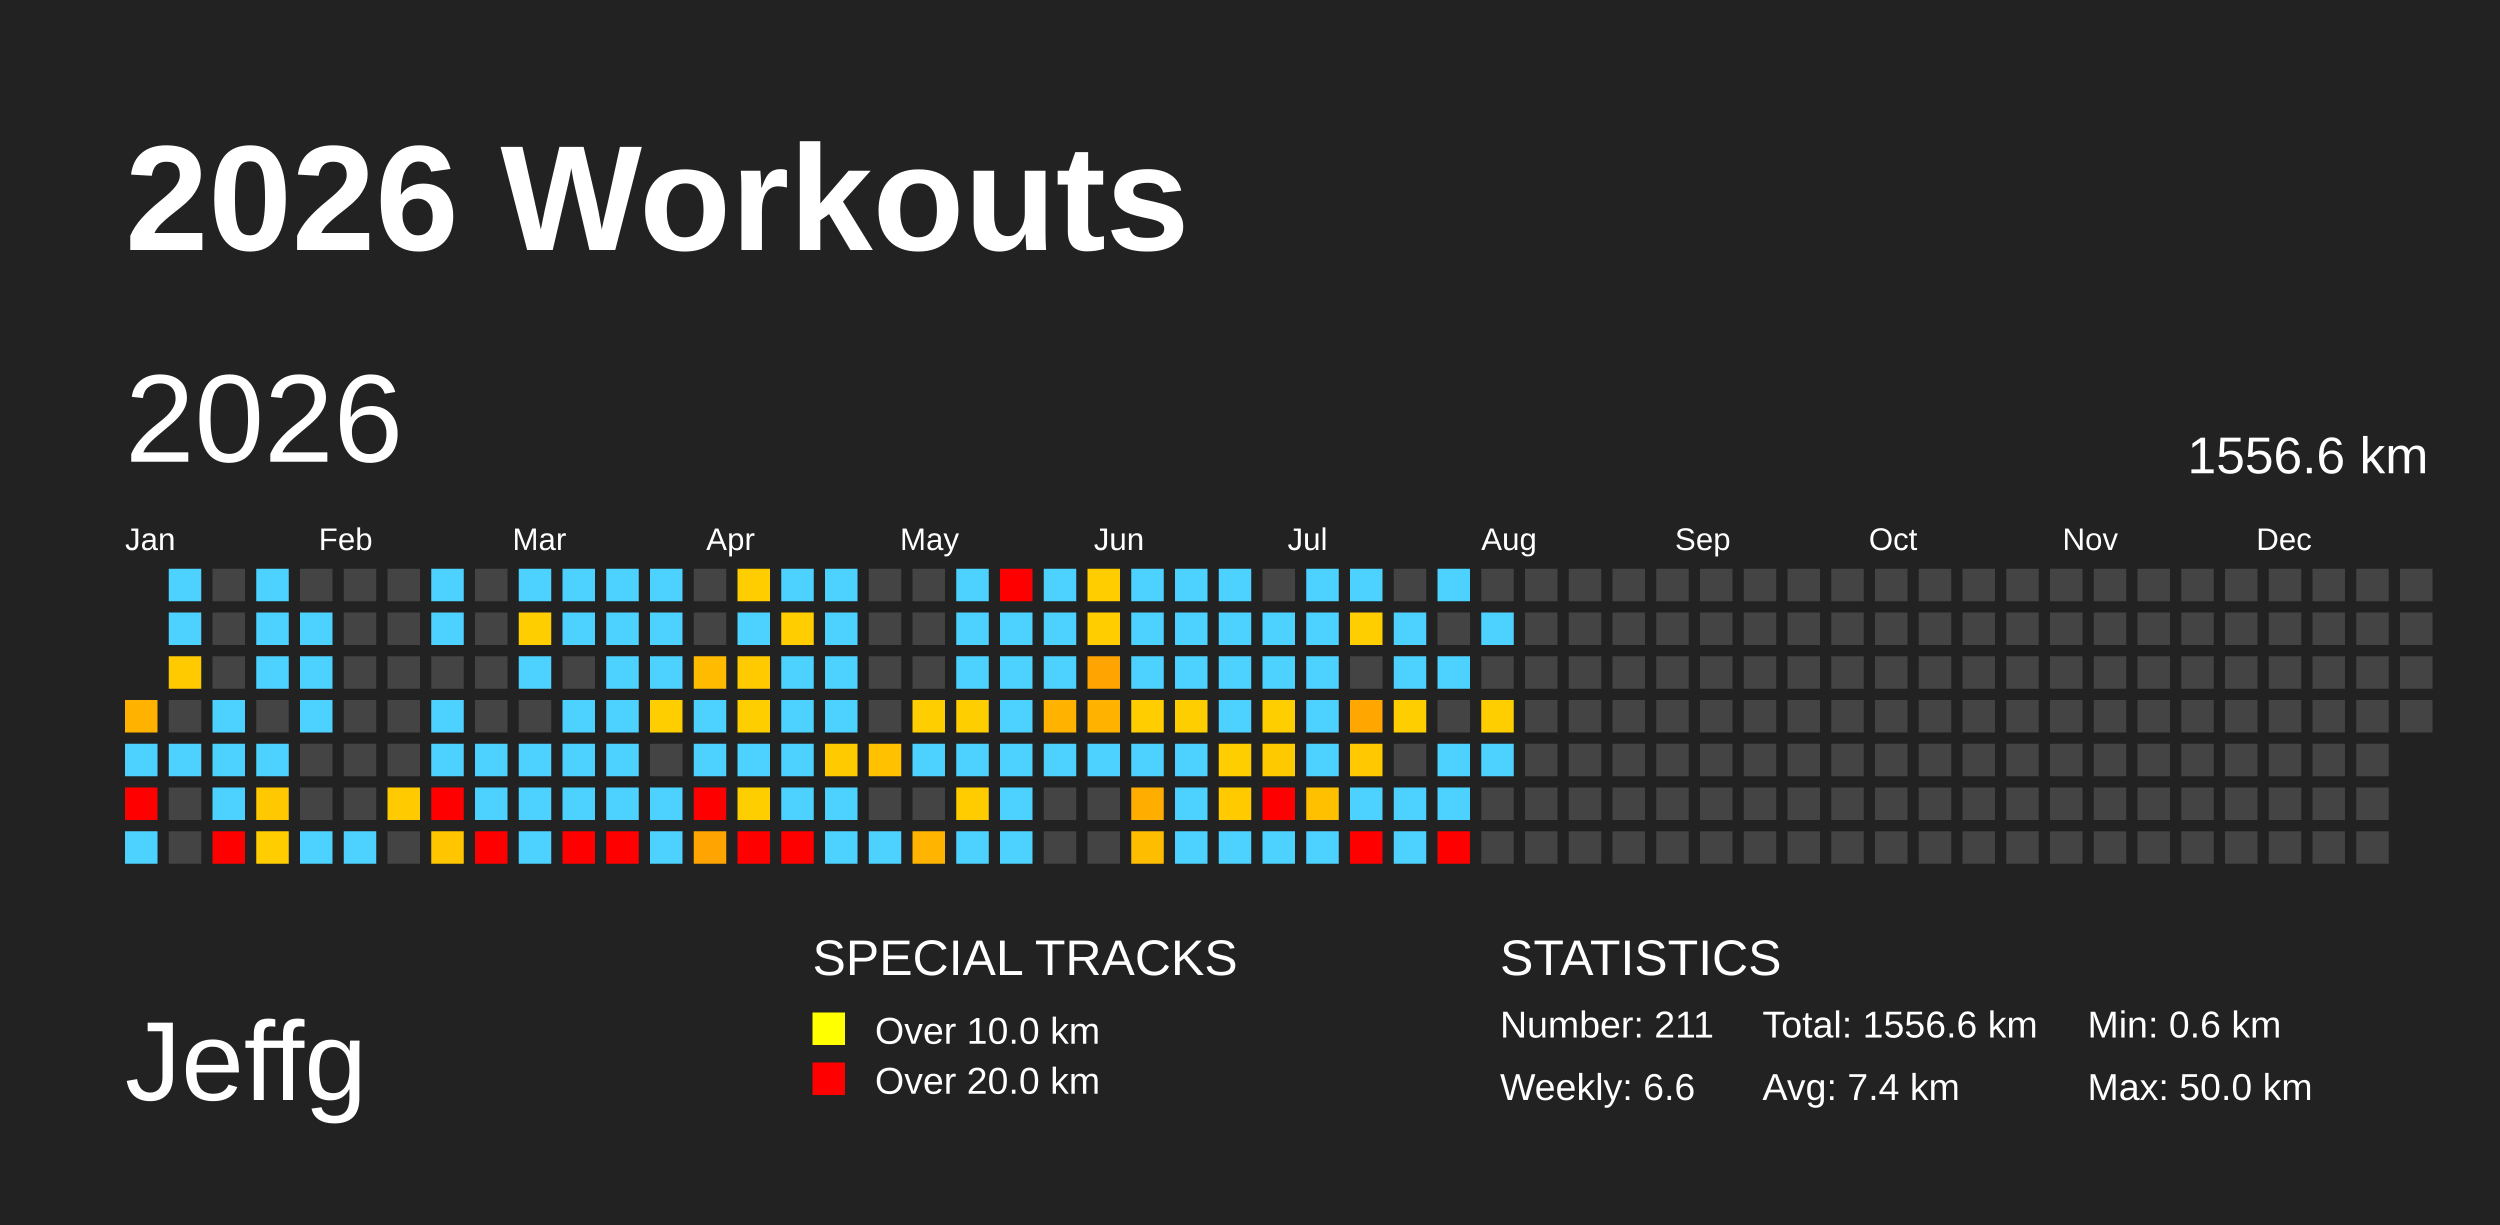
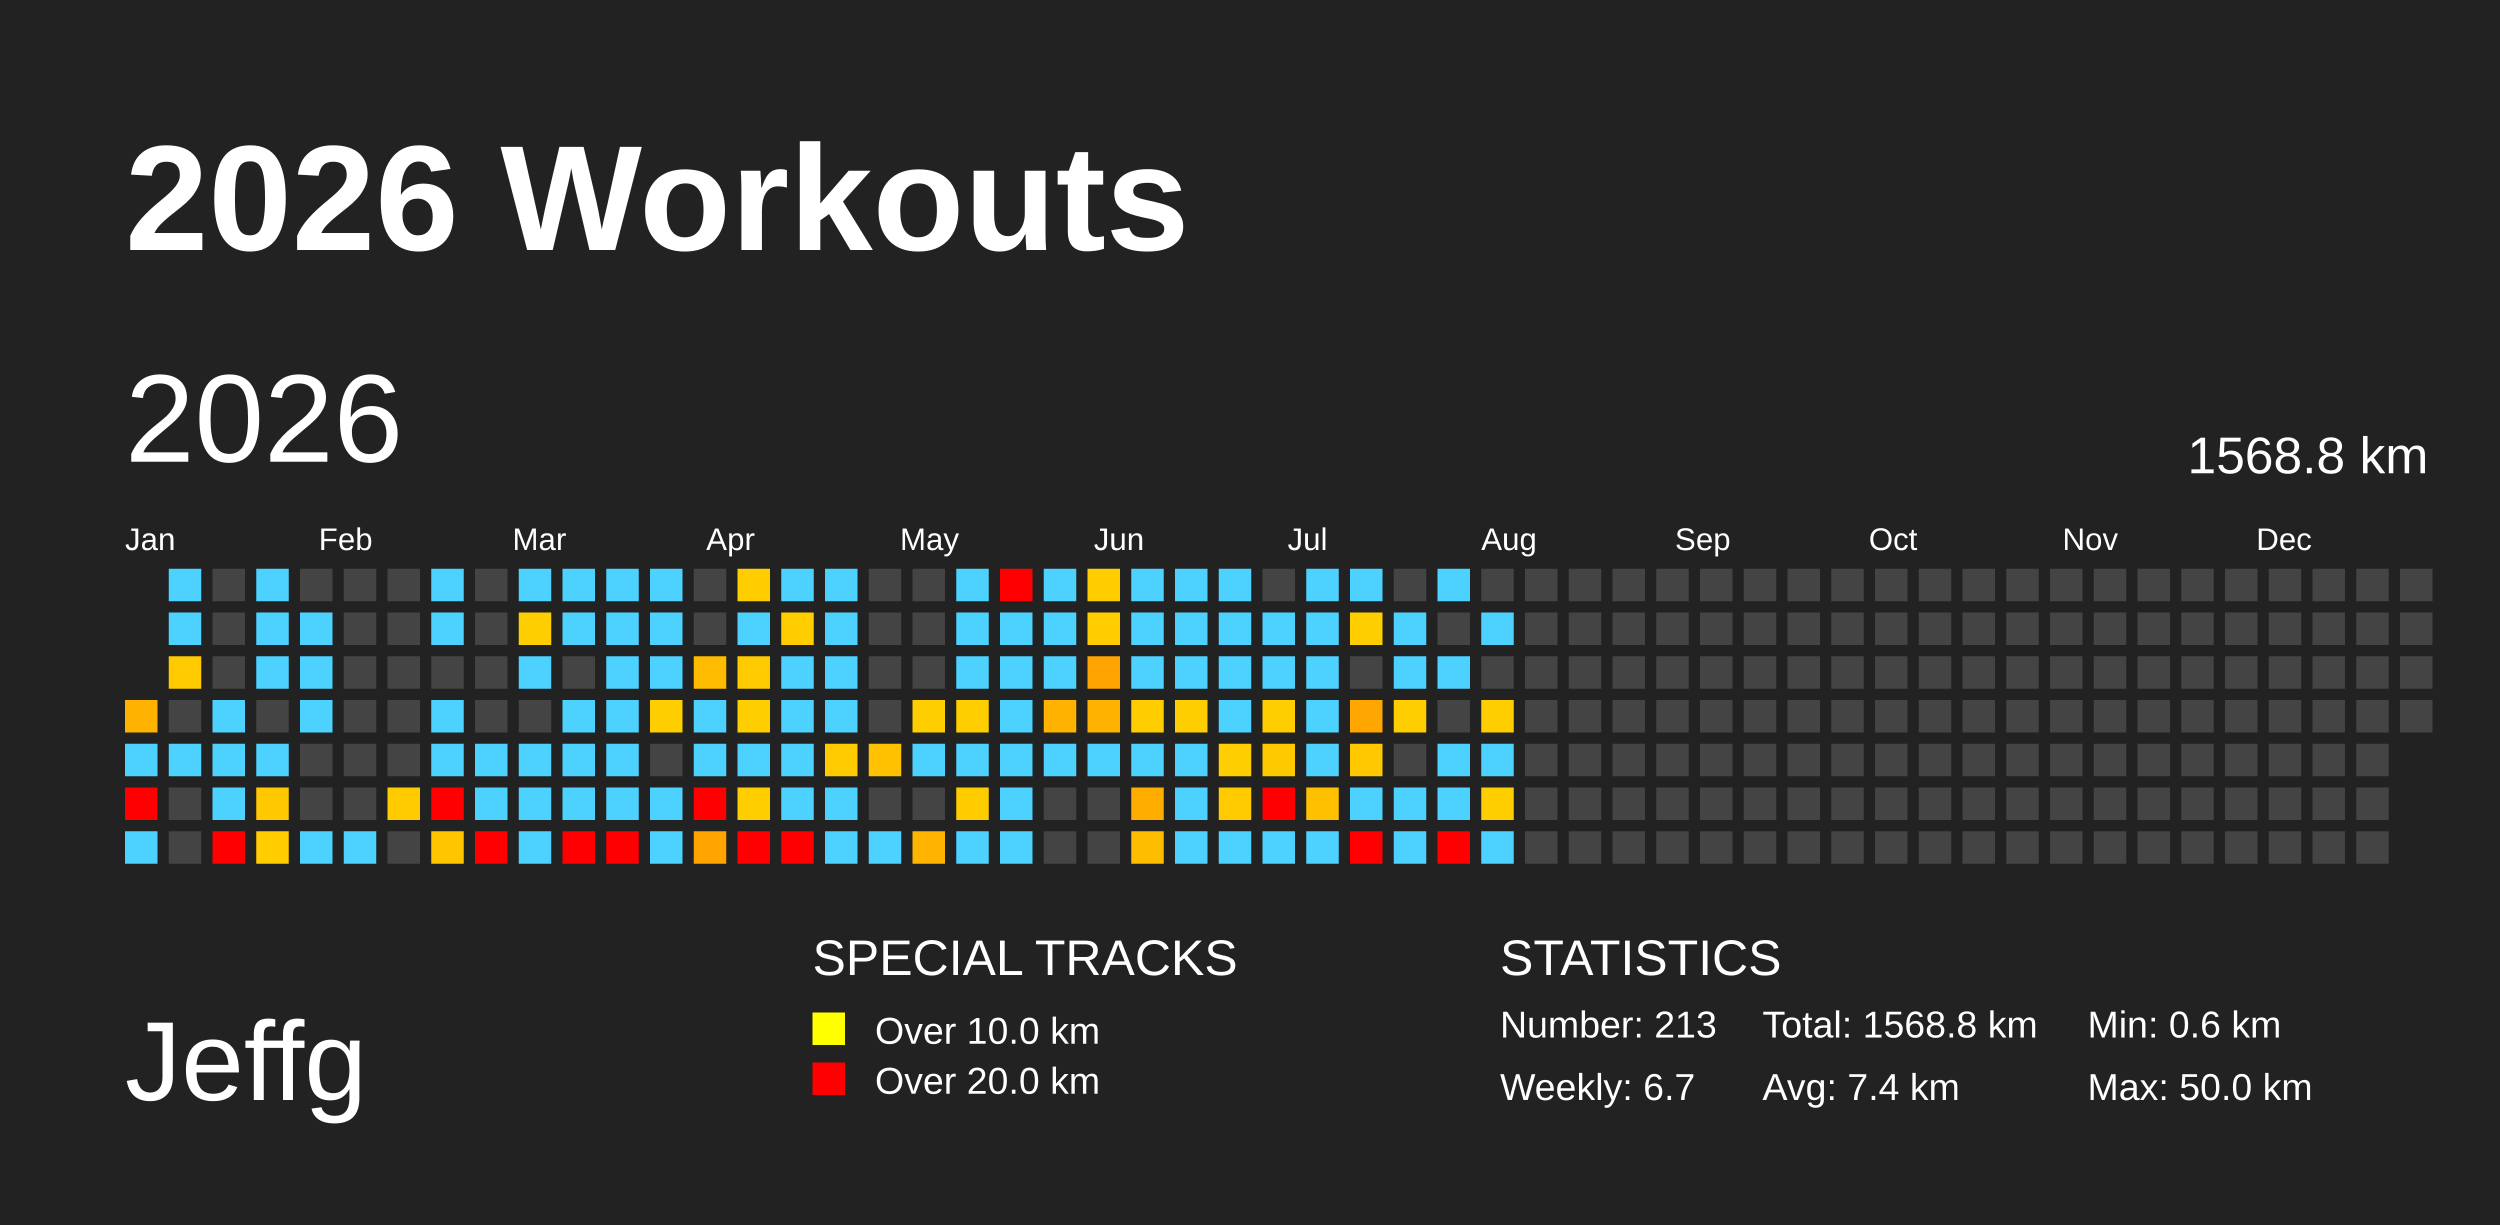
<svg xmlns="http://www.w3.org/2000/svg" baseProfile="full" height="98mm" version="1.1" viewBox="0,0,200,98" width="200mm">
  <defs />
  <rect fill="#222222" height="98" width="200" x="0" y="0" />
  <text fill="#FFFFFF" style="font-size:12px; font-family:Arial; font-weight:bold;" x="10" y="20">2026 Workouts</text>
  <text fill="#FFFFFF" style="font-size:9px; font-family:Arial" x="10" y="88">Jeffg</text>
  <text fill="#FFFFFF" style="font-size:4px; font-family:Arial" x="65" y="78">SPECIAL TRACKS</text>
  <rect fill="yellow" height="2.6" width="2.6" x="65" y="81" />
  <text fill="#FFFFFF" style="font-size:3px; font-family:Arial" x="70" y="83.5">Over 10.0 km</text>
  <rect fill="red" height="2.6" width="2.6" x="65" y="85" />
  <text fill="#FFFFFF" style="font-size:3px; font-family:Arial" x="70" y="87.5">Over 20.0 km</text>
  <text fill="#FFFFFF" style="font-size:4px; font-family:Arial" x="120" y="78">STATISTICS</text>
-   <text fill="#FFFFFF" style="font-size:3px; font-family:Arial" x="120" y="83">Number: 211</text>
-   <text fill="#FFFFFF" style="font-size:3px; font-family:Arial" x="120" y="88">Weekly: 6.6</text>
-   <text fill="#FFFFFF" style="font-size:3px; font-family:Arial" x="141" y="83">Total: 1556.6 km</text>
+   <text fill="#FFFFFF" style="font-size:3px; font-family:Arial" x="120" y="83">Number: 213</text>
+   <text fill="#FFFFFF" style="font-size:3px; font-family:Arial" x="120" y="88">Weekly: 6.7</text>
+   <text fill="#FFFFFF" style="font-size:3px; font-family:Arial" x="141" y="83">Total: 1568.8 km</text>
  <text fill="#FFFFFF" style="font-size:3px; font-family:Arial" x="141" y="88">Avg: 7.4 km</text>
  <text fill="#FFFFFF" style="font-size:3px; font-family:Arial" x="167" y="83">Min: 0.6 km</text>
  <text fill="#FFFFFF" style="font-size:3px; font-family:Arial" x="167" y="88">Max: 50.0 km</text>
  <text dominant-baseline="hanging" fill="#FFFFFF" style="font-size:10.0px; font-family:Arial;" x="10" y="30">2026</text>
-   <text dominant-baseline="hanging" fill="#FFFFFF" style="font-size:4.125px; font-family:Arial;" x="175" y="35">1556.6 km</text>
+   <text dominant-baseline="hanging" fill="#FFFFFF" style="font-size:4.125px; font-family:Arial;" x="175" y="35">1568.8 km</text>
  <text fill="#FFFFFF" style="font-size:2.5px; font-family:Arial" x="10.0" y="44">Jan</text>
  <text fill="#FFFFFF" style="font-size:2.5px; font-family:Arial" x="25.5" y="44">Feb</text>
  <text fill="#FFFFFF" style="font-size:2.5px; font-family:Arial" x="41.0" y="44">Mar</text>
  <text fill="#FFFFFF" style="font-size:2.5px; font-family:Arial" x="56.5" y="44">Apr</text>
  <text fill="#FFFFFF" style="font-size:2.5px; font-family:Arial" x="72.0" y="44">May</text>
  <text fill="#FFFFFF" style="font-size:2.5px; font-family:Arial" x="87.5" y="44">Jun</text>
  <text fill="#FFFFFF" style="font-size:2.5px; font-family:Arial" x="103.0" y="44">Jul</text>
  <text fill="#FFFFFF" style="font-size:2.5px; font-family:Arial" x="118.5" y="44">Aug</text>
  <text fill="#FFFFFF" style="font-size:2.5px; font-family:Arial" x="134.0" y="44">Sep</text>
  <text fill="#FFFFFF" style="font-size:2.5px; font-family:Arial" x="149.5" y="44">Oct</text>
  <text fill="#FFFFFF" style="font-size:2.5px; font-family:Arial" x="165.0" y="44">Nov</text>
  <text fill="#FFFFFF" style="font-size:2.5px; font-family:Arial" x="180.5" y="44">Dec</text>
  <rect fill="#ffb300" height="2.6" width="2.6" x="10.0" y="56.0" />
  <rect fill="#4dd2ff" height="2.6" width="2.6" x="10.0" y="59.5" />
  <rect fill="red" height="2.6" width="2.6" x="10.0" y="63.0" />
  <rect fill="#4dd2ff" height="2.6" width="2.6" x="10.0" y="66.5" />
  <rect fill="#4dd2ff" height="2.6" width="2.6" x="13.5" y="45.5" />
  <rect fill="#4dd2ff" height="2.6" width="2.6" x="13.5" y="49.0" />
  <rect fill="#ffcb00" height="2.6" width="2.6" x="13.5" y="52.5" />
  <rect fill="#444444" height="2.6" width="2.6" x="13.5" y="56.0" />
  <rect fill="#4dd2ff" height="2.6" width="2.6" x="13.5" y="59.5" />
  <rect fill="#444444" height="2.6" width="2.6" x="13.5" y="63.0" />
  <rect fill="#444444" height="2.6" width="2.6" x="13.5" y="66.5" />
  <rect fill="#444444" height="2.6" width="2.6" x="17.0" y="45.5" />
  <rect fill="#444444" height="2.6" width="2.6" x="17.0" y="49.0" />
  <rect fill="#444444" height="2.6" width="2.6" x="17.0" y="52.5" />
  <rect fill="#4dd2ff" height="2.6" width="2.6" x="17.0" y="56.0" />
  <rect fill="#4dd2ff" height="2.6" width="2.6" x="17.0" y="59.5" />
  <rect fill="#4dd2ff" height="2.6" width="2.6" x="17.0" y="63.0" />
  <rect fill="red" height="2.6" width="2.6" x="17.0" y="66.5" />
  <rect fill="#4dd2ff" height="2.6" width="2.6" x="20.5" y="45.5" />
  <rect fill="#4dd2ff" height="2.6" width="2.6" x="20.5" y="49.0" />
  <rect fill="#4dd2ff" height="2.6" width="2.6" x="20.5" y="52.5" />
  <rect fill="#444444" height="2.6" width="2.6" x="20.5" y="56.0" />
  <rect fill="#4dd2ff" height="2.6" width="2.6" x="20.5" y="59.5" />
  <rect fill="#ffc800" height="2.6" width="2.6" x="20.5" y="63.0" />
  <rect fill="#ffcd00" height="2.6" width="2.6" x="20.5" y="66.5" />
  <rect fill="#444444" height="2.6" width="2.6" x="24.0" y="45.5" />
  <rect fill="#4dd2ff" height="2.6" width="2.6" x="24.0" y="49.0" />
  <rect fill="#4dd2ff" height="2.6" width="2.6" x="24.0" y="52.5" />
  <rect fill="#4dd2ff" height="2.6" width="2.6" x="24.0" y="56.0" />
  <rect fill="#444444" height="2.6" width="2.6" x="24.0" y="59.5" />
  <rect fill="#444444" height="2.6" width="2.6" x="24.0" y="63.0" />
  <rect fill="#4dd2ff" height="2.6" width="2.6" x="24.0" y="66.5" />
  <rect fill="#444444" height="2.6" width="2.6" x="27.5" y="45.5" />
  <rect fill="#444444" height="2.6" width="2.6" x="27.5" y="49.0" />
  <rect fill="#444444" height="2.6" width="2.6" x="27.5" y="52.5" />
  <rect fill="#444444" height="2.6" width="2.6" x="27.5" y="56.0" />
  <rect fill="#444444" height="2.6" width="2.6" x="27.5" y="59.5" />
  <rect fill="#444444" height="2.6" width="2.6" x="27.5" y="63.0" />
  <rect fill="#4dd2ff" height="2.6" width="2.6" x="27.5" y="66.5" />
  <rect fill="#444444" height="2.6" width="2.6" x="31.0" y="45.5" />
  <rect fill="#444444" height="2.6" width="2.6" x="31.0" y="49.0" />
  <rect fill="#444444" height="2.6" width="2.6" x="31.0" y="52.5" />
  <rect fill="#444444" height="2.6" width="2.6" x="31.0" y="56.0" />
  <rect fill="#444444" height="2.6" width="2.6" x="31.0" y="59.5" />
  <rect fill="#ffca00" height="2.6" width="2.6" x="31.0" y="63.0" />
  <rect fill="#444444" height="2.6" width="2.6" x="31.0" y="66.5" />
  <rect fill="#4dd2ff" height="2.6" width="2.6" x="34.5" y="45.5" />
  <rect fill="#4dd2ff" height="2.6" width="2.6" x="34.5" y="49.0" />
  <rect fill="#444444" height="2.6" width="2.6" x="34.5" y="52.5" />
  <rect fill="#4dd2ff" height="2.6" width="2.6" x="34.5" y="56.0" />
  <rect fill="#4dd2ff" height="2.6" width="2.6" x="34.5" y="59.5" />
  <rect fill="red" height="2.6" width="2.6" x="34.5" y="63.0" />
  <rect fill="#ffc600" height="2.6" width="2.6" x="34.5" y="66.5" />
  <rect fill="#444444" height="2.6" width="2.6" x="38.0" y="45.5" />
  <rect fill="#444444" height="2.6" width="2.6" x="38.0" y="49.0" />
  <rect fill="#444444" height="2.6" width="2.6" x="38.0" y="52.5" />
  <rect fill="#444444" height="2.6" width="2.6" x="38.0" y="56.0" />
  <rect fill="#4dd2ff" height="2.6" width="2.6" x="38.0" y="59.5" />
  <rect fill="#4dd2ff" height="2.6" width="2.6" x="38.0" y="63.0" />
  <rect fill="red" height="2.6" width="2.6" x="38.0" y="66.5" />
  <rect fill="#4dd2ff" height="2.6" width="2.6" x="41.5" y="45.5" />
  <rect fill="#ffce00" height="2.6" width="2.6" x="41.5" y="49.0" />
  <rect fill="#4dd2ff" height="2.6" width="2.6" x="41.5" y="52.5" />
  <rect fill="#444444" height="2.6" width="2.6" x="41.5" y="56.0" />
  <rect fill="#4dd2ff" height="2.6" width="2.6" x="41.5" y="59.5" />
  <rect fill="#4dd2ff" height="2.6" width="2.6" x="41.5" y="63.0" />
  <rect fill="#4dd2ff" height="2.6" width="2.6" x="41.5" y="66.5" />
  <rect fill="#4dd2ff" height="2.6" width="2.6" x="45.0" y="45.5" />
  <rect fill="#4dd2ff" height="2.6" width="2.6" x="45.0" y="49.0" />
  <rect fill="#444444" height="2.6" width="2.6" x="45.0" y="52.5" />
  <rect fill="#4dd2ff" height="2.6" width="2.6" x="45.0" y="56.0" />
  <rect fill="#4dd2ff" height="2.6" width="2.6" x="45.0" y="59.5" />
  <rect fill="#4dd2ff" height="2.6" width="2.6" x="45.0" y="63.0" />
  <rect fill="red" height="2.6" width="2.6" x="45.0" y="66.5" />
  <rect fill="#4dd2ff" height="2.6" width="2.6" x="48.5" y="45.5" />
  <rect fill="#4dd2ff" height="2.6" width="2.6" x="48.5" y="49.0" />
  <rect fill="#4dd2ff" height="2.6" width="2.6" x="48.5" y="52.5" />
  <rect fill="#4dd2ff" height="2.6" width="2.6" x="48.5" y="56.0" />
  <rect fill="#4dd2ff" height="2.6" width="2.6" x="48.5" y="59.5" />
  <rect fill="#4dd2ff" height="2.6" width="2.6" x="48.5" y="63.0" />
  <rect fill="red" height="2.6" width="2.6" x="48.5" y="66.5" />
  <rect fill="#4dd2ff" height="2.6" width="2.6" x="52.0" y="45.5" />
  <rect fill="#4dd2ff" height="2.6" width="2.6" x="52.0" y="49.0" />
  <rect fill="#4dd2ff" height="2.6" width="2.6" x="52.0" y="52.5" />
  <rect fill="#ffce00" height="2.6" width="2.6" x="52.0" y="56.0" />
  <rect fill="#444444" height="2.6" width="2.6" x="52.0" y="59.5" />
  <rect fill="#4dd2ff" height="2.6" width="2.6" x="52.0" y="63.0" />
  <rect fill="#4dd2ff" height="2.6" width="2.6" x="52.0" y="66.5" />
  <rect fill="#444444" height="2.6" width="2.6" x="55.5" y="45.5" />
  <rect fill="#444444" height="2.6" width="2.6" x="55.5" y="49.0" />
  <rect fill="#ffbb00" height="2.6" width="2.6" x="55.5" y="52.5" />
  <rect fill="#4dd2ff" height="2.6" width="2.6" x="55.5" y="56.0" />
  <rect fill="#4dd2ff" height="2.6" width="2.6" x="55.5" y="59.5" />
  <rect fill="red" height="2.6" width="2.6" x="55.5" y="63.0" />
  <rect fill="#ffa400" height="2.6" width="2.6" x="55.5" y="66.5" />
  <rect fill="#ffcd00" height="2.6" width="2.6" x="59.0" y="45.5" />
  <rect fill="#4dd2ff" height="2.6" width="2.6" x="59.0" y="49.0" />
  <rect fill="#ffcb00" height="2.6" width="2.6" x="59.0" y="52.5" />
  <rect fill="#ffce00" height="2.6" width="2.6" x="59.0" y="56.0" />
  <rect fill="#4dd2ff" height="2.6" width="2.6" x="59.0" y="59.5" />
  <rect fill="#ffce00" height="2.6" width="2.6" x="59.0" y="63.0" />
  <rect fill="red" height="2.6" width="2.6" x="59.0" y="66.5" />
  <rect fill="#4dd2ff" height="2.6" width="2.6" x="62.5" y="45.5" />
  <rect fill="#ffcd00" height="2.6" width="2.6" x="62.5" y="49.0" />
  <rect fill="#4dd2ff" height="2.6" width="2.6" x="62.5" y="52.5" />
  <rect fill="#4dd2ff" height="2.6" width="2.6" x="62.5" y="56.0" />
  <rect fill="#4dd2ff" height="2.6" width="2.6" x="62.5" y="59.5" />
  <rect fill="#4dd2ff" height="2.6" width="2.6" x="62.5" y="63.0" />
  <rect fill="red" height="2.6" width="2.6" x="62.5" y="66.5" />
  <rect fill="#4dd2ff" height="2.6" width="2.6" x="66.0" y="45.5" />
  <rect fill="#4dd2ff" height="2.6" width="2.6" x="66.0" y="49.0" />
  <rect fill="#4dd2ff" height="2.6" width="2.6" x="66.0" y="52.5" />
  <rect fill="#4dd2ff" height="2.6" width="2.6" x="66.0" y="56.0" />
  <rect fill="#ffcb00" height="2.6" width="2.6" x="66.0" y="59.5" />
  <rect fill="#4dd2ff" height="2.6" width="2.6" x="66.0" y="63.0" />
  <rect fill="#4dd2ff" height="2.6" width="2.6" x="66.0" y="66.5" />
  <rect fill="#444444" height="2.6" width="2.6" x="69.5" y="45.5" />
  <rect fill="#444444" height="2.6" width="2.6" x="69.5" y="49.0" />
  <rect fill="#444444" height="2.6" width="2.6" x="69.5" y="52.5" />
  <rect fill="#444444" height="2.6" width="2.6" x="69.5" y="56.0" />
  <rect fill="#ffc100" height="2.6" width="2.6" x="69.5" y="59.5" />
  <rect fill="#444444" height="2.6" width="2.6" x="69.5" y="63.0" />
  <rect fill="#4dd2ff" height="2.6" width="2.6" x="69.5" y="66.5" />
  <rect fill="#444444" height="2.6" width="2.6" x="73.0" y="45.5" />
  <rect fill="#444444" height="2.6" width="2.6" x="73.0" y="49.0" />
  <rect fill="#444444" height="2.6" width="2.6" x="73.0" y="52.5" />
  <rect fill="#ffce00" height="2.6" width="2.6" x="73.0" y="56.0" />
  <rect fill="#4dd2ff" height="2.6" width="2.6" x="73.0" y="59.5" />
  <rect fill="#444444" height="2.6" width="2.6" x="73.0" y="63.0" />
  <rect fill="#ffb400" height="2.6" width="2.6" x="73.0" y="66.5" />
  <rect fill="#4dd2ff" height="2.6" width="2.6" x="76.5" y="45.5" />
  <rect fill="#4dd2ff" height="2.6" width="2.6" x="76.5" y="49.0" />
  <rect fill="#4dd2ff" height="2.6" width="2.6" x="76.5" y="52.5" />
  <rect fill="#ffce00" height="2.6" width="2.6" x="76.5" y="56.0" />
  <rect fill="#4dd2ff" height="2.6" width="2.6" x="76.5" y="59.5" />
  <rect fill="#ffcc00" height="2.6" width="2.6" x="76.5" y="63.0" />
  <rect fill="#4dd2ff" height="2.6" width="2.6" x="76.5" y="66.5" />
  <rect fill="red" height="2.6" width="2.6" x="80.0" y="45.5" />
  <rect fill="#4dd2ff" height="2.6" width="2.6" x="80.0" y="49.0" />
  <rect fill="#4dd2ff" height="2.6" width="2.6" x="80.0" y="52.5" />
  <rect fill="#4dd2ff" height="2.6" width="2.6" x="80.0" y="56.0" />
  <rect fill="#4dd2ff" height="2.6" width="2.6" x="80.0" y="59.5" />
  <rect fill="#4dd2ff" height="2.6" width="2.6" x="80.0" y="63.0" />
  <rect fill="#4dd2ff" height="2.6" width="2.6" x="80.0" y="66.5" />
  <rect fill="#4dd2ff" height="2.6" width="2.6" x="83.5" y="45.5" />
  <rect fill="#4dd2ff" height="2.6" width="2.6" x="83.5" y="49.0" />
  <rect fill="#4dd2ff" height="2.6" width="2.6" x="83.5" y="52.5" />
  <rect fill="#ffb300" height="2.6" width="2.6" x="83.5" y="56.0" />
  <rect fill="#4dd2ff" height="2.6" width="2.6" x="83.5" y="59.5" />
  <rect fill="#444444" height="2.6" width="2.6" x="83.5" y="63.0" />
  <rect fill="#444444" height="2.6" width="2.6" x="83.5" y="66.5" />
  <rect fill="#ffcd00" height="2.6" width="2.6" x="87.0" y="45.5" />
  <rect fill="#ffcd00" height="2.6" width="2.6" x="87.0" y="49.0" />
  <rect fill="#ffa400" height="2.6" width="2.6" x="87.0" y="52.5" />
  <rect fill="#ffb300" height="2.6" width="2.6" x="87.0" y="56.0" />
  <rect fill="#4dd2ff" height="2.6" width="2.6" x="87.0" y="59.5" />
  <rect fill="#444444" height="2.6" width="2.6" x="87.0" y="63.0" />
  <rect fill="#444444" height="2.6" width="2.6" x="87.0" y="66.5" />
  <rect fill="#4dd2ff" height="2.6" width="2.6" x="90.5" y="45.5" />
  <rect fill="#4dd2ff" height="2.6" width="2.6" x="90.5" y="49.0" />
  <rect fill="#4dd2ff" height="2.6" width="2.6" x="90.5" y="52.5" />
  <rect fill="#ffcd00" height="2.6" width="2.6" x="90.5" y="56.0" />
  <rect fill="#4dd2ff" height="2.6" width="2.6" x="90.5" y="59.5" />
  <rect fill="#ffae00" height="2.6" width="2.6" x="90.5" y="63.0" />
  <rect fill="#ffbd00" height="2.6" width="2.6" x="90.5" y="66.5" />
  <rect fill="#4dd2ff" height="2.6" width="2.6" x="94.0" y="45.5" />
  <rect fill="#4dd2ff" height="2.6" width="2.6" x="94.0" y="49.0" />
  <rect fill="#4dd2ff" height="2.6" width="2.6" x="94.0" y="52.5" />
  <rect fill="#ffce00" height="2.6" width="2.6" x="94.0" y="56.0" />
  <rect fill="#4dd2ff" height="2.6" width="2.6" x="94.0" y="59.5" />
  <rect fill="#4dd2ff" height="2.6" width="2.6" x="94.0" y="63.0" />
  <rect fill="#4dd2ff" height="2.6" width="2.6" x="94.0" y="66.5" />
  <rect fill="#4dd2ff" height="2.6" width="2.6" x="97.5" y="45.5" />
  <rect fill="#4dd2ff" height="2.6" width="2.6" x="97.5" y="49.0" />
  <rect fill="#4dd2ff" height="2.6" width="2.6" x="97.5" y="52.5" />
  <rect fill="#4dd2ff" height="2.6" width="2.6" x="97.5" y="56.0" />
  <rect fill="#ffce00" height="2.6" width="2.6" x="97.5" y="59.5" />
  <rect fill="#ffcb00" height="2.6" width="2.6" x="97.5" y="63.0" />
  <rect fill="#4dd2ff" height="2.6" width="2.6" x="97.5" y="66.5" />
  <rect fill="#444444" height="2.6" width="2.6" x="101.0" y="45.5" />
  <rect fill="#4dd2ff" height="2.6" width="2.6" x="101.0" y="49.0" />
  <rect fill="#4dd2ff" height="2.6" width="2.6" x="101.0" y="52.5" />
  <rect fill="#ffce00" height="2.6" width="2.6" x="101.0" y="56.0" />
  <rect fill="#ffc900" height="2.6" width="2.6" x="101.0" y="59.5" />
  <rect fill="red" height="2.6" width="2.6" x="101.0" y="63.0" />
  <rect fill="#4dd2ff" height="2.6" width="2.6" x="101.0" y="66.5" />
  <rect fill="#4dd2ff" height="2.6" width="2.6" x="104.5" y="45.5" />
  <rect fill="#4dd2ff" height="2.6" width="2.6" x="104.5" y="49.0" />
  <rect fill="#4dd2ff" height="2.6" width="2.6" x="104.5" y="52.5" />
  <rect fill="#4dd2ff" height="2.6" width="2.6" x="104.5" y="56.0" />
  <rect fill="#4dd2ff" height="2.6" width="2.6" x="104.5" y="59.5" />
  <rect fill="#ffc000" height="2.6" width="2.6" x="104.5" y="63.0" />
  <rect fill="#4dd2ff" height="2.6" width="2.6" x="104.5" y="66.5" />
  <rect fill="#4dd2ff" height="2.6" width="2.6" x="108.0" y="45.5" />
  <rect fill="#ffce00" height="2.6" width="2.6" x="108.0" y="49.0" />
  <rect fill="#444444" height="2.6" width="2.6" x="108.0" y="52.5" />
  <rect fill="#ffa600" height="2.6" width="2.6" x="108.0" y="56.0" />
  <rect fill="#ffc800" height="2.6" width="2.6" x="108.0" y="59.5" />
  <rect fill="#4dd2ff" height="2.6" width="2.6" x="108.0" y="63.0" />
  <rect fill="red" height="2.6" width="2.6" x="108.0" y="66.5" />
  <rect fill="#444444" height="2.6" width="2.6" x="111.5" y="45.5" />
  <rect fill="#4dd2ff" height="2.6" width="2.6" x="111.5" y="49.0" />
  <rect fill="#4dd2ff" height="2.6" width="2.6" x="111.5" y="52.5" />
  <rect fill="#ffce00" height="2.6" width="2.6" x="111.5" y="56.0" />
  <rect fill="#444444" height="2.6" width="2.6" x="111.5" y="59.5" />
  <rect fill="#4dd2ff" height="2.6" width="2.6" x="111.5" y="63.0" />
  <rect fill="#4dd2ff" height="2.6" width="2.6" x="111.5" y="66.5" />
  <rect fill="#4dd2ff" height="2.6" width="2.6" x="115.0" y="45.5" />
  <rect fill="#444444" height="2.6" width="2.6" x="115.0" y="49.0" />
  <rect fill="#4dd2ff" height="2.6" width="2.6" x="115.0" y="52.5" />
  <rect fill="#444444" height="2.6" width="2.6" x="115.0" y="56.0" />
  <rect fill="#4dd2ff" height="2.6" width="2.6" x="115.0" y="59.5" />
  <rect fill="#4dd2ff" height="2.6" width="2.6" x="115.0" y="63.0" />
  <rect fill="red" height="2.6" width="2.6" x="115.0" y="66.5" />
  <rect fill="#444444" height="2.6" width="2.6" x="118.5" y="45.5" />
  <rect fill="#4dd2ff" height="2.6" width="2.6" x="118.5" y="49.0" />
  <rect fill="#444444" height="2.6" width="2.6" x="118.5" y="52.5" />
  <rect fill="#ffce00" height="2.6" width="2.6" x="118.5" y="56.0" />
  <rect fill="#4dd2ff" height="2.6" width="2.6" x="118.5" y="59.5" />
-   <rect fill="#444444" height="2.6" width="2.6" x="118.5" y="63.0" />
-   <rect fill="#444444" height="2.6" width="2.6" x="118.5" y="66.5" />
+   <rect fill="#ffce00" height="2.6" width="2.6" x="118.5" y="63.0" />
+   <rect fill="#4dd2ff" height="2.6" width="2.6" x="118.5" y="66.5" />
  <rect fill="#444444" height="2.6" width="2.6" x="122.0" y="45.5" />
  <rect fill="#444444" height="2.6" width="2.6" x="122.0" y="49.0" />
  <rect fill="#444444" height="2.6" width="2.6" x="122.0" y="52.5" />
  <rect fill="#444444" height="2.6" width="2.6" x="122.0" y="56.0" />
  <rect fill="#444444" height="2.6" width="2.6" x="122.0" y="59.5" />
  <rect fill="#444444" height="2.6" width="2.6" x="122.0" y="63.0" />
  <rect fill="#444444" height="2.6" width="2.6" x="122.0" y="66.5" />
  <rect fill="#444444" height="2.6" width="2.6" x="125.5" y="45.5" />
  <rect fill="#444444" height="2.6" width="2.6" x="125.5" y="49.0" />
  <rect fill="#444444" height="2.6" width="2.6" x="125.5" y="52.5" />
  <rect fill="#444444" height="2.6" width="2.6" x="125.5" y="56.0" />
  <rect fill="#444444" height="2.6" width="2.6" x="125.5" y="59.5" />
  <rect fill="#444444" height="2.6" width="2.6" x="125.5" y="63.0" />
  <rect fill="#444444" height="2.6" width="2.6" x="125.5" y="66.5" />
  <rect fill="#444444" height="2.6" width="2.6" x="129.0" y="45.5" />
  <rect fill="#444444" height="2.6" width="2.6" x="129.0" y="49.0" />
  <rect fill="#444444" height="2.6" width="2.6" x="129.0" y="52.5" />
  <rect fill="#444444" height="2.6" width="2.6" x="129.0" y="56.0" />
  <rect fill="#444444" height="2.6" width="2.6" x="129.0" y="59.5" />
  <rect fill="#444444" height="2.6" width="2.6" x="129.0" y="63.0" />
  <rect fill="#444444" height="2.6" width="2.6" x="129.0" y="66.5" />
  <rect fill="#444444" height="2.6" width="2.6" x="132.5" y="45.5" />
  <rect fill="#444444" height="2.6" width="2.6" x="132.5" y="49.0" />
  <rect fill="#444444" height="2.6" width="2.6" x="132.5" y="52.5" />
  <rect fill="#444444" height="2.6" width="2.6" x="132.5" y="56.0" />
  <rect fill="#444444" height="2.6" width="2.6" x="132.5" y="59.5" />
  <rect fill="#444444" height="2.6" width="2.6" x="132.5" y="63.0" />
  <rect fill="#444444" height="2.6" width="2.6" x="132.5" y="66.5" />
  <rect fill="#444444" height="2.6" width="2.6" x="136.0" y="45.5" />
  <rect fill="#444444" height="2.6" width="2.6" x="136.0" y="49.0" />
  <rect fill="#444444" height="2.6" width="2.6" x="136.0" y="52.5" />
  <rect fill="#444444" height="2.6" width="2.6" x="136.0" y="56.0" />
  <rect fill="#444444" height="2.6" width="2.6" x="136.0" y="59.5" />
  <rect fill="#444444" height="2.6" width="2.6" x="136.0" y="63.0" />
  <rect fill="#444444" height="2.6" width="2.6" x="136.0" y="66.5" />
  <rect fill="#444444" height="2.6" width="2.6" x="139.5" y="45.5" />
  <rect fill="#444444" height="2.6" width="2.6" x="139.5" y="49.0" />
  <rect fill="#444444" height="2.6" width="2.6" x="139.5" y="52.5" />
  <rect fill="#444444" height="2.6" width="2.6" x="139.5" y="56.0" />
  <rect fill="#444444" height="2.6" width="2.6" x="139.5" y="59.5" />
  <rect fill="#444444" height="2.6" width="2.6" x="139.5" y="63.0" />
  <rect fill="#444444" height="2.6" width="2.6" x="139.5" y="66.5" />
  <rect fill="#444444" height="2.6" width="2.6" x="143.0" y="45.5" />
  <rect fill="#444444" height="2.6" width="2.6" x="143.0" y="49.0" />
  <rect fill="#444444" height="2.6" width="2.6" x="143.0" y="52.5" />
  <rect fill="#444444" height="2.6" width="2.6" x="143.0" y="56.0" />
  <rect fill="#444444" height="2.6" width="2.6" x="143.0" y="59.5" />
  <rect fill="#444444" height="2.6" width="2.6" x="143.0" y="63.0" />
  <rect fill="#444444" height="2.6" width="2.6" x="143.0" y="66.5" />
  <rect fill="#444444" height="2.6" width="2.6" x="146.5" y="45.5" />
  <rect fill="#444444" height="2.6" width="2.6" x="146.5" y="49.0" />
  <rect fill="#444444" height="2.6" width="2.6" x="146.5" y="52.5" />
  <rect fill="#444444" height="2.6" width="2.6" x="146.5" y="56.0" />
  <rect fill="#444444" height="2.6" width="2.6" x="146.5" y="59.5" />
  <rect fill="#444444" height="2.6" width="2.6" x="146.5" y="63.0" />
  <rect fill="#444444" height="2.6" width="2.6" x="146.5" y="66.5" />
  <rect fill="#444444" height="2.6" width="2.6" x="150.0" y="45.5" />
  <rect fill="#444444" height="2.6" width="2.6" x="150.0" y="49.0" />
  <rect fill="#444444" height="2.6" width="2.6" x="150.0" y="52.5" />
  <rect fill="#444444" height="2.6" width="2.6" x="150.0" y="56.0" />
  <rect fill="#444444" height="2.6" width="2.6" x="150.0" y="59.5" />
  <rect fill="#444444" height="2.6" width="2.6" x="150.0" y="63.0" />
  <rect fill="#444444" height="2.6" width="2.6" x="150.0" y="66.5" />
  <rect fill="#444444" height="2.6" width="2.6" x="153.5" y="45.5" />
  <rect fill="#444444" height="2.6" width="2.6" x="153.5" y="49.0" />
  <rect fill="#444444" height="2.6" width="2.6" x="153.5" y="52.5" />
  <rect fill="#444444" height="2.6" width="2.6" x="153.5" y="56.0" />
  <rect fill="#444444" height="2.6" width="2.6" x="153.5" y="59.5" />
  <rect fill="#444444" height="2.6" width="2.6" x="153.5" y="63.0" />
  <rect fill="#444444" height="2.6" width="2.6" x="153.5" y="66.5" />
  <rect fill="#444444" height="2.6" width="2.6" x="157.0" y="45.5" />
  <rect fill="#444444" height="2.6" width="2.6" x="157.0" y="49.0" />
  <rect fill="#444444" height="2.6" width="2.6" x="157.0" y="52.5" />
  <rect fill="#444444" height="2.6" width="2.6" x="157.0" y="56.0" />
  <rect fill="#444444" height="2.6" width="2.6" x="157.0" y="59.5" />
  <rect fill="#444444" height="2.6" width="2.6" x="157.0" y="63.0" />
  <rect fill="#444444" height="2.6" width="2.6" x="157.0" y="66.5" />
  <rect fill="#444444" height="2.6" width="2.6" x="160.5" y="45.5" />
  <rect fill="#444444" height="2.6" width="2.6" x="160.5" y="49.0" />
  <rect fill="#444444" height="2.6" width="2.6" x="160.5" y="52.5" />
  <rect fill="#444444" height="2.6" width="2.6" x="160.5" y="56.0" />
  <rect fill="#444444" height="2.6" width="2.6" x="160.5" y="59.5" />
  <rect fill="#444444" height="2.6" width="2.6" x="160.5" y="63.0" />
  <rect fill="#444444" height="2.6" width="2.6" x="160.5" y="66.5" />
  <rect fill="#444444" height="2.6" width="2.6" x="164.0" y="45.5" />
  <rect fill="#444444" height="2.6" width="2.6" x="164.0" y="49.0" />
  <rect fill="#444444" height="2.6" width="2.6" x="164.0" y="52.5" />
  <rect fill="#444444" height="2.6" width="2.6" x="164.0" y="56.0" />
  <rect fill="#444444" height="2.6" width="2.6" x="164.0" y="59.5" />
  <rect fill="#444444" height="2.6" width="2.6" x="164.0" y="63.0" />
  <rect fill="#444444" height="2.6" width="2.6" x="164.0" y="66.5" />
  <rect fill="#444444" height="2.6" width="2.6" x="167.5" y="45.5" />
  <rect fill="#444444" height="2.6" width="2.6" x="167.5" y="49.0" />
  <rect fill="#444444" height="2.6" width="2.6" x="167.5" y="52.5" />
  <rect fill="#444444" height="2.6" width="2.6" x="167.5" y="56.0" />
  <rect fill="#444444" height="2.6" width="2.6" x="167.5" y="59.5" />
  <rect fill="#444444" height="2.6" width="2.6" x="167.5" y="63.0" />
  <rect fill="#444444" height="2.6" width="2.6" x="167.5" y="66.5" />
  <rect fill="#444444" height="2.6" width="2.6" x="171.0" y="45.5" />
  <rect fill="#444444" height="2.6" width="2.6" x="171.0" y="49.0" />
  <rect fill="#444444" height="2.6" width="2.6" x="171.0" y="52.5" />
  <rect fill="#444444" height="2.6" width="2.6" x="171.0" y="56.0" />
  <rect fill="#444444" height="2.6" width="2.6" x="171.0" y="59.5" />
  <rect fill="#444444" height="2.6" width="2.6" x="171.0" y="63.0" />
  <rect fill="#444444" height="2.6" width="2.6" x="171.0" y="66.5" />
  <rect fill="#444444" height="2.6" width="2.6" x="174.5" y="45.5" />
  <rect fill="#444444" height="2.6" width="2.6" x="174.5" y="49.0" />
  <rect fill="#444444" height="2.6" width="2.6" x="174.5" y="52.5" />
  <rect fill="#444444" height="2.6" width="2.6" x="174.5" y="56.0" />
  <rect fill="#444444" height="2.6" width="2.6" x="174.5" y="59.5" />
  <rect fill="#444444" height="2.6" width="2.6" x="174.5" y="63.0" />
  <rect fill="#444444" height="2.6" width="2.6" x="174.5" y="66.5" />
  <rect fill="#444444" height="2.6" width="2.6" x="178.0" y="45.5" />
  <rect fill="#444444" height="2.6" width="2.6" x="178.0" y="49.0" />
  <rect fill="#444444" height="2.6" width="2.6" x="178.0" y="52.5" />
  <rect fill="#444444" height="2.6" width="2.6" x="178.0" y="56.0" />
  <rect fill="#444444" height="2.6" width="2.6" x="178.0" y="59.5" />
  <rect fill="#444444" height="2.6" width="2.6" x="178.0" y="63.0" />
  <rect fill="#444444" height="2.6" width="2.6" x="178.0" y="66.5" />
  <rect fill="#444444" height="2.6" width="2.6" x="181.5" y="45.5" />
  <rect fill="#444444" height="2.6" width="2.6" x="181.5" y="49.0" />
  <rect fill="#444444" height="2.6" width="2.6" x="181.5" y="52.5" />
  <rect fill="#444444" height="2.6" width="2.6" x="181.5" y="56.0" />
  <rect fill="#444444" height="2.6" width="2.6" x="181.5" y="59.5" />
  <rect fill="#444444" height="2.6" width="2.6" x="181.5" y="63.0" />
  <rect fill="#444444" height="2.6" width="2.6" x="181.5" y="66.5" />
  <rect fill="#444444" height="2.6" width="2.6" x="185.0" y="45.5" />
  <rect fill="#444444" height="2.6" width="2.6" x="185.0" y="49.0" />
  <rect fill="#444444" height="2.6" width="2.6" x="185.0" y="52.5" />
  <rect fill="#444444" height="2.6" width="2.6" x="185.0" y="56.0" />
  <rect fill="#444444" height="2.6" width="2.6" x="185.0" y="59.5" />
  <rect fill="#444444" height="2.6" width="2.6" x="185.0" y="63.0" />
  <rect fill="#444444" height="2.6" width="2.6" x="185.0" y="66.5" />
  <rect fill="#444444" height="2.6" width="2.6" x="188.5" y="45.5" />
  <rect fill="#444444" height="2.6" width="2.6" x="188.5" y="49.0" />
  <rect fill="#444444" height="2.6" width="2.6" x="188.5" y="52.5" />
  <rect fill="#444444" height="2.6" width="2.6" x="188.5" y="56.0" />
  <rect fill="#444444" height="2.6" width="2.6" x="188.5" y="59.5" />
  <rect fill="#444444" height="2.6" width="2.6" x="188.5" y="63.0" />
  <rect fill="#444444" height="2.6" width="2.6" x="188.5" y="66.5" />
  <rect fill="#444444" height="2.6" width="2.6" x="192.0" y="45.5" />
  <rect fill="#444444" height="2.6" width="2.6" x="192.0" y="49.0" />
  <rect fill="#444444" height="2.6" width="2.6" x="192.0" y="52.5" />
  <rect fill="#444444" height="2.6" width="2.6" x="192.0" y="56.0" />
</svg>
